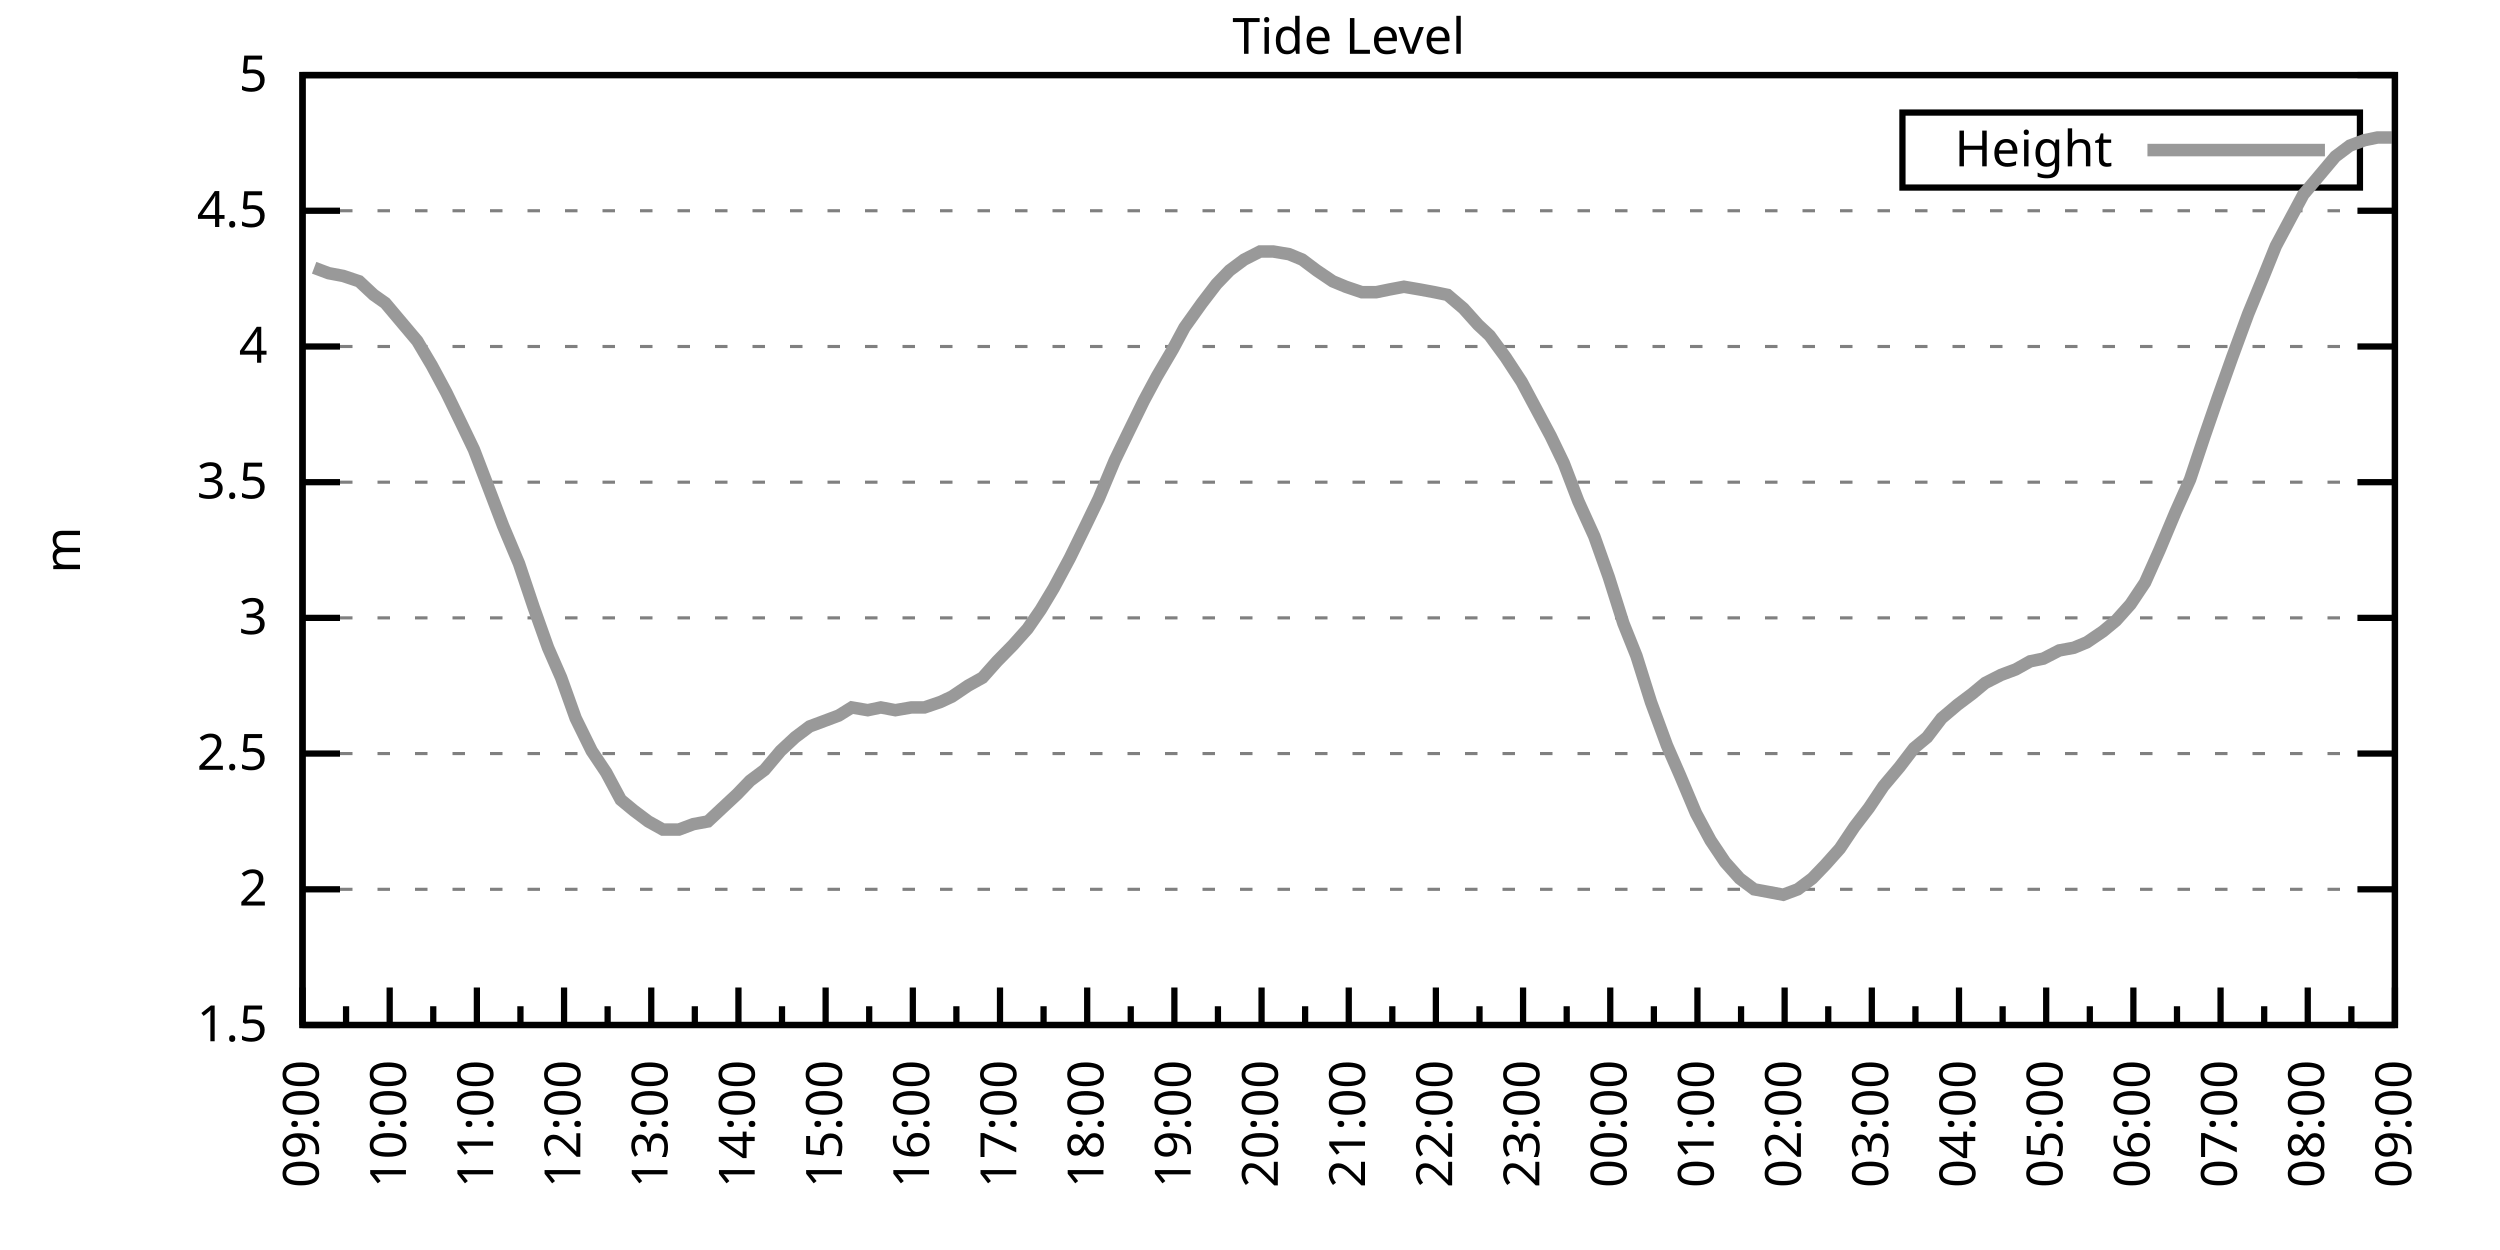
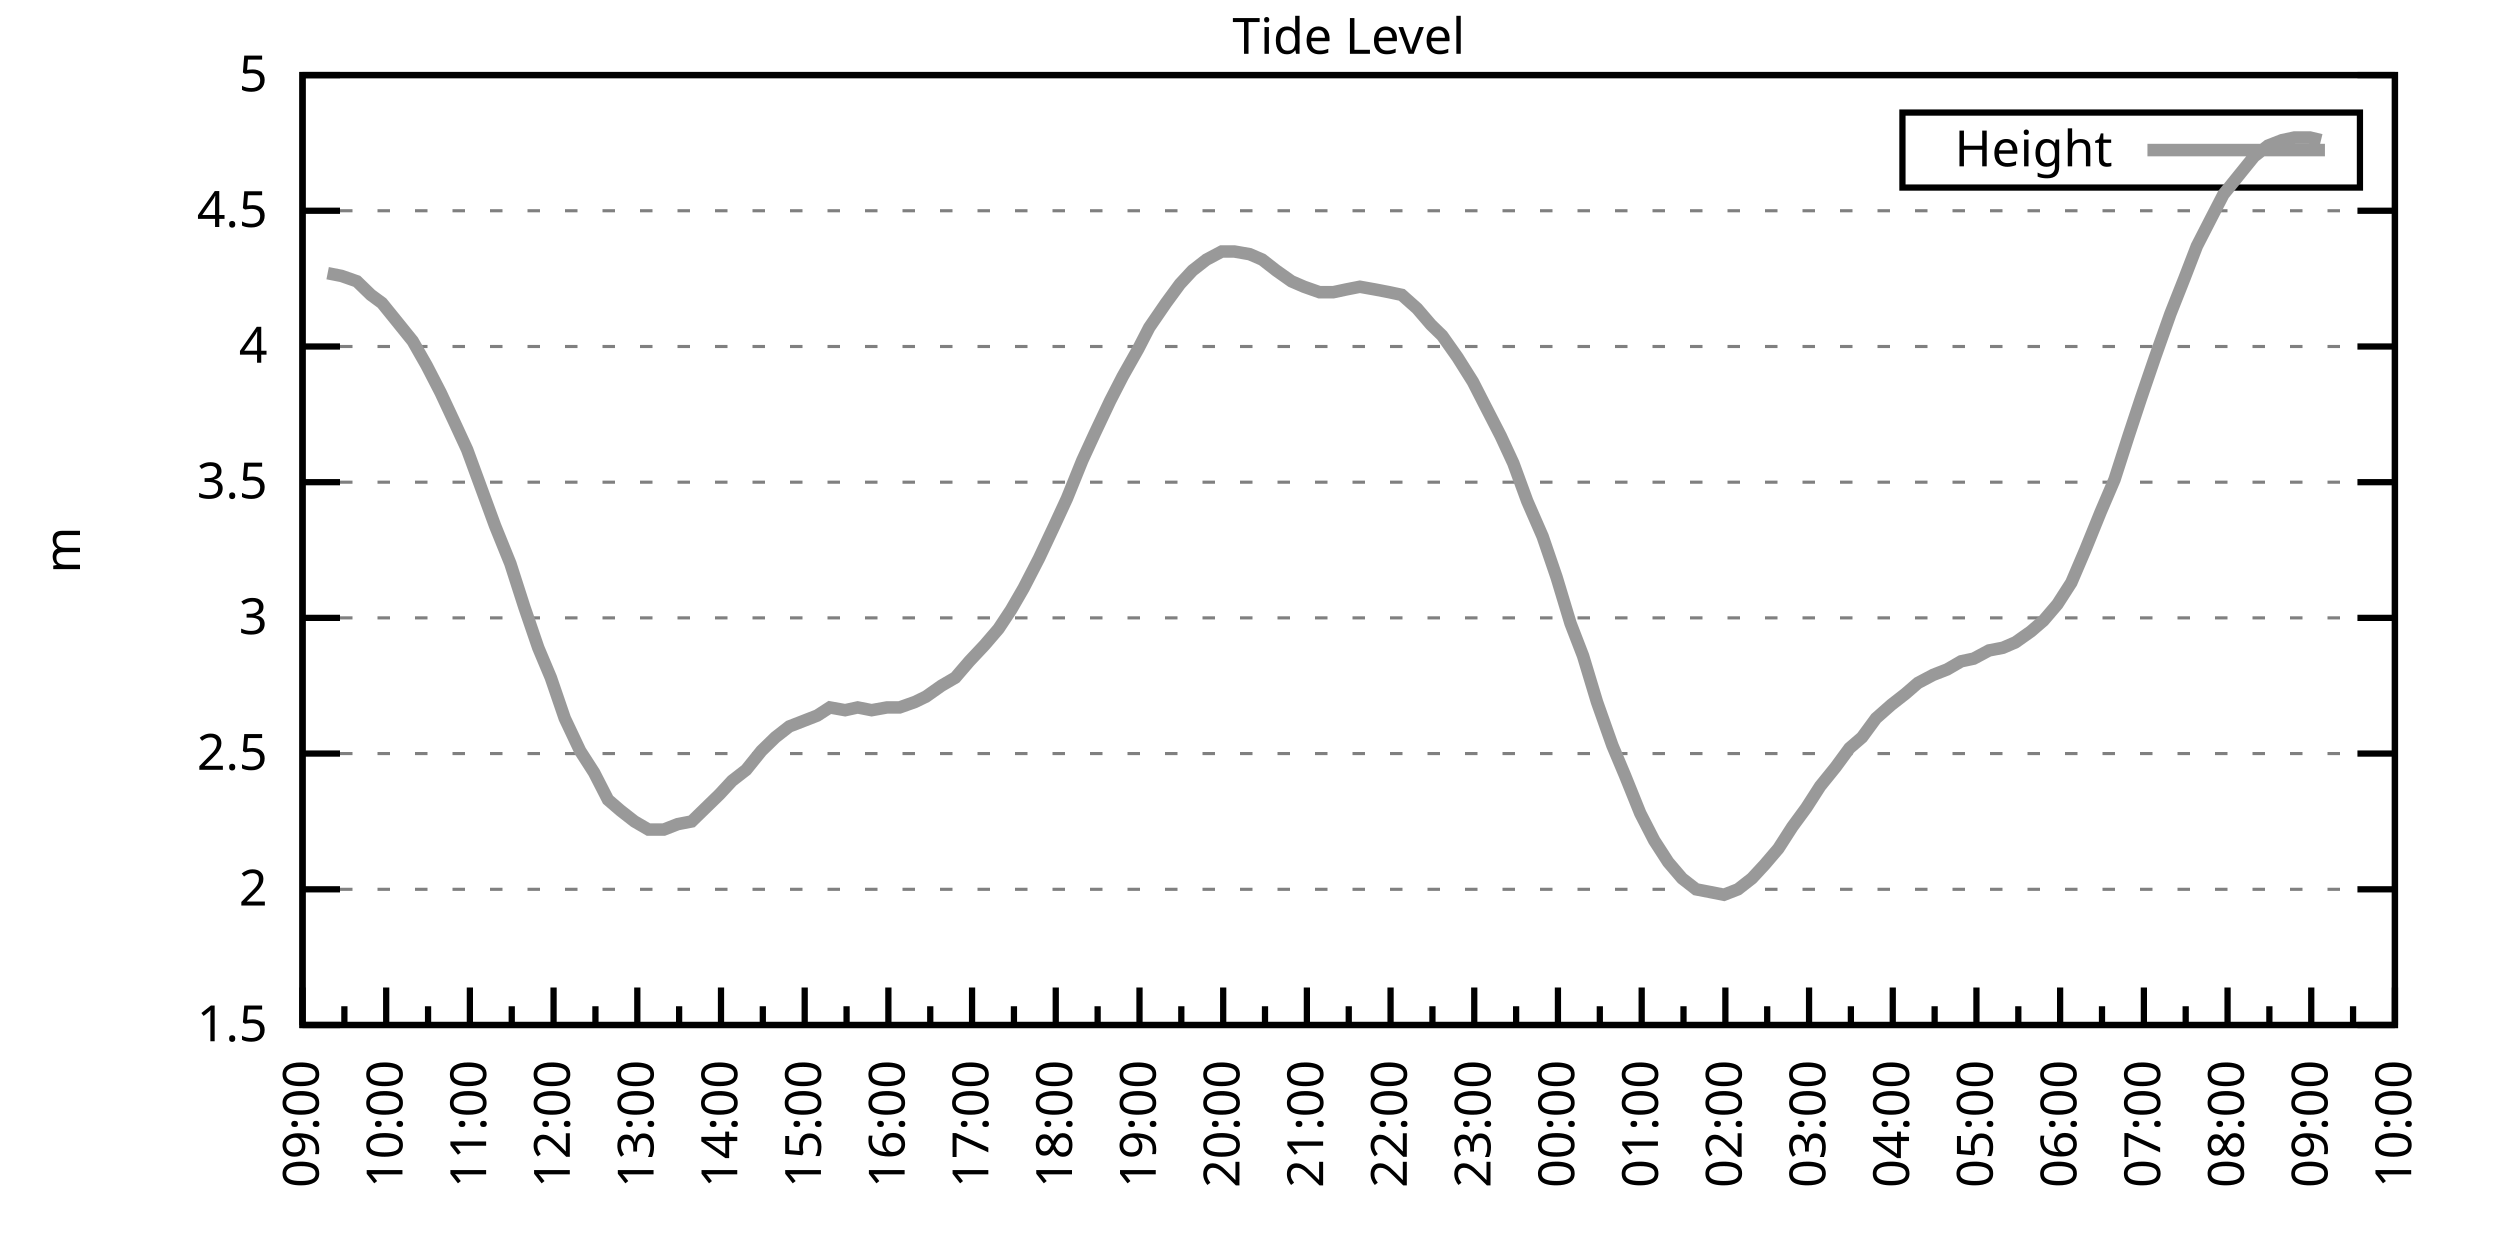
<svg xmlns="http://www.w3.org/2000/svg" xmlns:xlink="http://www.w3.org/1999/xlink" width="400" height="200" viewBox="0 0 400 200">
  <g id="gnuplot_canvas">
    <rect x="0" y="0" width="400" height="200" fill="none" />
    <defs>
      <circle id="gpDot" r="0.5" stroke-width="0.5" stroke="currentColor" />
      <path id="gpPt0" stroke-width="0.333" stroke="currentColor" d="M-1,0 h2 M0,-1 v2" />
      <path id="gpPt1" stroke-width="0.333" stroke="currentColor" d="M-1,-1 L1,1 M1,-1 L-1,1" />
      <path id="gpPt2" stroke-width="0.333" stroke="currentColor" d="M-1,0 L1,0 M0,-1 L0,1 M-1,-1 L1,1 M-1,1 L1,-1" />
      <rect id="gpPt3" stroke-width="0.333" stroke="currentColor" x="-1" y="-1" width="2" height="2" />
      <rect id="gpPt4" stroke-width="0.333" stroke="currentColor" fill="currentColor" x="-1" y="-1" width="2" height="2" />
      <circle id="gpPt5" stroke-width="0.333" stroke="currentColor" cx="0" cy="0" r="1" />
      <use xlink:href="#gpPt5" id="gpPt6" fill="currentColor" stroke="none" />
      <path id="gpPt7" stroke-width="0.333" stroke="currentColor" d="M0,-1.33 L-1.33,0.67 L1.33,0.67 z" />
      <use xlink:href="#gpPt7" id="gpPt8" fill="currentColor" stroke="none" />
      <use xlink:href="#gpPt7" id="gpPt9" stroke="currentColor" transform="rotate(180)" />
      <use xlink:href="#gpPt9" id="gpPt10" fill="currentColor" stroke="none" />
      <use xlink:href="#gpPt3" id="gpPt11" stroke="currentColor" transform="rotate(45)" />
      <use xlink:href="#gpPt11" id="gpPt12" fill="currentColor" stroke="none" />
      <path id="gpPt13" stroke-width="0.333" stroke="currentColor" d="M0,1.330 L1.265,0.411 L0.782,-1.067 L-0.782,-1.076 L-1.265,0.411 z" />
      <use xlink:href="#gpPt13" id="gpPt14" fill="currentColor" stroke="none" />
      <filter id="textbox" filterUnits="objectBoundingBox" x="0" y="0" height="1" width="1">
        <feFlood flood-color="white" flood-opacity="1" result="bgnd" />
        <feComposite in="SourceGraphic" in2="bgnd" operator="atop" />
      </filter>
      <filter id="greybox" filterUnits="objectBoundingBox" x="0" y="0" height="1" width="1">
        <feFlood flood-color="lightgrey" flood-opacity="1" result="grey" />
        <feComposite in="SourceGraphic" in2="grey" operator="atop" />
      </filter>
    </defs>
    <g fill="none" color="white" stroke="currentColor" stroke-width="1.00" stroke-linecap="butt" stroke-linejoin="miter">
</g>
    <g fill="none" color="black" stroke="currentColor" stroke-width="1.00" stroke-linecap="butt" stroke-linejoin="miter">
      <g stroke="none" shape-rendering="crispEdges">
        <polygon fill="rgb(255, 255, 255)" points="48.40,164.00 383.18,164.00 383.18,12.02 48.40,12.02 " />
      </g>
    </g>
    <g fill="none" color="black" stroke="currentColor" stroke-width="1.00" stroke-linecap="butt" stroke-linejoin="miter">
</g>
    <g fill="none" color="black" stroke="black" stroke-width="0.50" stroke-linecap="butt" stroke-linejoin="miter">
</g>
    <g fill="none" color="gray" stroke="currentColor" stroke-width="0.50" stroke-linecap="butt" stroke-linejoin="miter">
      <path stroke="gray" stroke-dasharray="2,4" class="gridline" d="M48.40,164.00 L383.19,164.00  " />
    </g>
    <g fill="none" color="gray" stroke="gray" stroke-width="1.00" stroke-linecap="butt" stroke-linejoin="miter">
</g>
    <g fill="none" color="black" stroke="currentColor" stroke-width="1.00" stroke-linecap="butt" stroke-linejoin="miter">
      <path stroke="black" d="M48.40,164.00 L54.40,164.00 M383.19,164.00 L377.19,164.00  " />
      <g transform="translate(42.80,166.60)" stroke="none" fill="black" font-family="Sans" font-size="8.00" text-anchor="end">
        <text>
          <tspan font-family="Sans"> 1.5</tspan>
        </text>
      </g>
    </g>
    <g fill="none" color="black" stroke="currentColor" stroke-width="1.00" stroke-linecap="butt" stroke-linejoin="miter">
</g>
    <g fill="none" color="black" stroke="black" stroke-width="0.50" stroke-linecap="butt" stroke-linejoin="miter">
</g>
    <g fill="none" color="gray" stroke="currentColor" stroke-width="0.50" stroke-linecap="butt" stroke-linejoin="miter">
      <path stroke="gray" stroke-dasharray="2,4" class="gridline" d="M48.40,142.29 L383.19,142.29  " />
    </g>
    <g fill="none" color="gray" stroke="gray" stroke-width="1.00" stroke-linecap="butt" stroke-linejoin="miter">
</g>
    <g fill="none" color="black" stroke="currentColor" stroke-width="1.00" stroke-linecap="butt" stroke-linejoin="miter">
      <path stroke="black" d="M48.40,142.29 L54.40,142.29 M383.19,142.29 L377.19,142.29  " />
      <g transform="translate(42.80,144.89)" stroke="none" fill="black" font-family="Sans" font-size="8.00" text-anchor="end">
        <text>
          <tspan font-family="Sans"> 2</tspan>
        </text>
      </g>
    </g>
    <g fill="none" color="black" stroke="currentColor" stroke-width="1.00" stroke-linecap="butt" stroke-linejoin="miter">
</g>
    <g fill="none" color="black" stroke="black" stroke-width="0.50" stroke-linecap="butt" stroke-linejoin="miter">
</g>
    <g fill="none" color="gray" stroke="currentColor" stroke-width="0.50" stroke-linecap="butt" stroke-linejoin="miter">
      <path stroke="gray" stroke-dasharray="2,4" class="gridline" d="M48.40,120.57 L383.19,120.57  " />
    </g>
    <g fill="none" color="gray" stroke="gray" stroke-width="1.00" stroke-linecap="butt" stroke-linejoin="miter">
</g>
    <g fill="none" color="black" stroke="currentColor" stroke-width="1.00" stroke-linecap="butt" stroke-linejoin="miter">
      <path stroke="black" d="M48.40,120.57 L54.40,120.57 M383.19,120.57 L377.19,120.57  " />
      <g transform="translate(42.80,123.17)" stroke="none" fill="black" font-family="Sans" font-size="8.00" text-anchor="end">
        <text>
          <tspan font-family="Sans"> 2.5</tspan>
        </text>
      </g>
    </g>
    <g fill="none" color="black" stroke="currentColor" stroke-width="1.00" stroke-linecap="butt" stroke-linejoin="miter">
</g>
    <g fill="none" color="black" stroke="black" stroke-width="0.50" stroke-linecap="butt" stroke-linejoin="miter">
</g>
    <g fill="none" color="gray" stroke="currentColor" stroke-width="0.50" stroke-linecap="butt" stroke-linejoin="miter">
      <path stroke="gray" stroke-dasharray="2,4" class="gridline" d="M48.40,98.86 L383.19,98.86  " />
    </g>
    <g fill="none" color="gray" stroke="gray" stroke-width="1.00" stroke-linecap="butt" stroke-linejoin="miter">
</g>
    <g fill="none" color="black" stroke="currentColor" stroke-width="1.00" stroke-linecap="butt" stroke-linejoin="miter">
      <path stroke="black" d="M48.40,98.86 L54.40,98.86 M383.19,98.86 L377.19,98.86  " />
      <g transform="translate(42.80,101.46)" stroke="none" fill="black" font-family="Sans" font-size="8.00" text-anchor="end">
        <text>
          <tspan font-family="Sans"> 3</tspan>
        </text>
      </g>
    </g>
    <g fill="none" color="black" stroke="currentColor" stroke-width="1.00" stroke-linecap="butt" stroke-linejoin="miter">
</g>
    <g fill="none" color="black" stroke="black" stroke-width="0.50" stroke-linecap="butt" stroke-linejoin="miter">
</g>
    <g fill="none" color="gray" stroke="currentColor" stroke-width="0.50" stroke-linecap="butt" stroke-linejoin="miter">
      <path stroke="gray" stroke-dasharray="2,4" class="gridline" d="M48.40,77.15 L383.19,77.15  " />
    </g>
    <g fill="none" color="gray" stroke="gray" stroke-width="1.00" stroke-linecap="butt" stroke-linejoin="miter">
</g>
    <g fill="none" color="black" stroke="currentColor" stroke-width="1.00" stroke-linecap="butt" stroke-linejoin="miter">
      <path stroke="black" d="M48.40,77.15 L54.40,77.15 M383.19,77.15 L377.19,77.15  " />
      <g transform="translate(42.80,79.75)" stroke="none" fill="black" font-family="Sans" font-size="8.00" text-anchor="end">
        <text>
          <tspan font-family="Sans"> 3.5</tspan>
        </text>
      </g>
    </g>
    <g fill="none" color="black" stroke="currentColor" stroke-width="1.00" stroke-linecap="butt" stroke-linejoin="miter">
</g>
    <g fill="none" color="black" stroke="black" stroke-width="0.50" stroke-linecap="butt" stroke-linejoin="miter">
</g>
    <g fill="none" color="gray" stroke="currentColor" stroke-width="0.50" stroke-linecap="butt" stroke-linejoin="miter">
      <path stroke="gray" stroke-dasharray="2,4" class="gridline" d="M48.40,55.44 L383.19,55.44  " />
    </g>
    <g fill="none" color="gray" stroke="gray" stroke-width="1.00" stroke-linecap="butt" stroke-linejoin="miter">
</g>
    <g fill="none" color="black" stroke="currentColor" stroke-width="1.00" stroke-linecap="butt" stroke-linejoin="miter">
      <path stroke="black" d="M48.40,55.44 L54.40,55.44 M383.19,55.44 L377.19,55.44  " />
      <g transform="translate(42.80,58.04)" stroke="none" fill="black" font-family="Sans" font-size="8.00" text-anchor="end">
        <text>
          <tspan font-family="Sans"> 4</tspan>
        </text>
      </g>
    </g>
    <g fill="none" color="black" stroke="currentColor" stroke-width="1.00" stroke-linecap="butt" stroke-linejoin="miter">
</g>
    <g fill="none" color="black" stroke="black" stroke-width="0.50" stroke-linecap="butt" stroke-linejoin="miter">
</g>
    <g fill="none" color="gray" stroke="currentColor" stroke-width="0.50" stroke-linecap="butt" stroke-linejoin="miter">
      <path stroke="gray" stroke-dasharray="2,4" class="gridline" d="M48.40,33.72 L383.19,33.72  " />
    </g>
    <g fill="none" color="gray" stroke="gray" stroke-width="1.00" stroke-linecap="butt" stroke-linejoin="miter">
</g>
    <g fill="none" color="black" stroke="currentColor" stroke-width="1.00" stroke-linecap="butt" stroke-linejoin="miter">
      <path stroke="black" d="M48.40,33.72 L54.40,33.72 M383.19,33.72 L377.19,33.72  " />
      <g transform="translate(42.80,36.32)" stroke="none" fill="black" font-family="Sans" font-size="8.00" text-anchor="end">
        <text>
          <tspan font-family="Sans"> 4.5</tspan>
        </text>
      </g>
    </g>
    <g fill="none" color="black" stroke="currentColor" stroke-width="1.00" stroke-linecap="butt" stroke-linejoin="miter">
</g>
    <g fill="none" color="black" stroke="black" stroke-width="0.50" stroke-linecap="butt" stroke-linejoin="miter">
</g>
    <g fill="none" color="gray" stroke="currentColor" stroke-width="0.50" stroke-linecap="butt" stroke-linejoin="miter">
      <path stroke="gray" stroke-dasharray="2,4" class="gridline" d="M48.40,12.01 L383.19,12.01  " />
    </g>
    <g fill="none" color="gray" stroke="gray" stroke-width="1.00" stroke-linecap="butt" stroke-linejoin="miter">
</g>
    <g fill="none" color="black" stroke="currentColor" stroke-width="1.00" stroke-linecap="butt" stroke-linejoin="miter">
      <path stroke="black" d="M48.40,12.01 L54.40,12.01 M383.19,12.01 L377.19,12.01  " />
      <g transform="translate(42.80,14.61)" stroke="none" fill="black" font-family="Sans" font-size="8.00" text-anchor="end">
        <text>
          <tspan font-family="Sans"> 5</tspan>
        </text>
      </g>
    </g>
    <g fill="none" color="black" stroke="currentColor" stroke-width="1.00" stroke-linecap="butt" stroke-linejoin="miter">
      <path stroke="black" d="M48.40,164.00 L48.40,158.00  " />
      <g transform="translate(51.00,169.60) rotate(270)" stroke="none" fill="black" font-family="Sans" font-size="8.00" text-anchor="end">
        <text>
          <tspan font-family="Sans">09:00</tspan>
        </text>
      </g>
    </g>
    <g fill="none" color="black" stroke="currentColor" stroke-width="1.00" stroke-linecap="butt" stroke-linejoin="miter">
-       <path stroke="black" d="M55.37,164.00 L55.37,161.00 M62.35,164.00 L62.35,158.00  " />
-       <g transform="translate(64.95,169.60) rotate(270)" stroke="none" fill="black" font-family="Sans" font-size="8.00" text-anchor="end">
+       <path stroke="black" d="M55.10,164.00 L55.10,161.00 M61.79,164.00 L61.79,158.00  " />
+       <g transform="translate(64.39,169.60) rotate(270)" stroke="none" fill="black" font-family="Sans" font-size="8.00" text-anchor="end">
        <text>
          <tspan font-family="Sans">10:00</tspan>
        </text>
      </g>
    </g>
    <g fill="none" color="black" stroke="currentColor" stroke-width="1.00" stroke-linecap="butt" stroke-linejoin="miter">
-       <path stroke="black" d="M69.32,164.00 L69.32,161.00 M76.30,164.00 L76.30,158.00  " />
-       <g transform="translate(78.90,169.60) rotate(270)" stroke="none" fill="black" font-family="Sans" font-size="8.00" text-anchor="end">
+       <path stroke="black" d="M68.49,164.00 L68.49,161.00 M75.18,164.00 L75.18,158.00  " />
+       <g transform="translate(77.78,169.60) rotate(270)" stroke="none" fill="black" font-family="Sans" font-size="8.00" text-anchor="end">
        <text>
          <tspan font-family="Sans">11:00</tspan>
        </text>
      </g>
    </g>
    <g fill="none" color="black" stroke="currentColor" stroke-width="1.00" stroke-linecap="butt" stroke-linejoin="miter">
-       <path stroke="black" d="M83.27,164.00 L83.27,161.00 M90.25,164.00 L90.25,158.00  " />
-       <g transform="translate(92.85,169.60) rotate(270)" stroke="none" fill="black" font-family="Sans" font-size="8.00" text-anchor="end">
+       <path stroke="black" d="M81.88,164.00 L81.88,161.00 M88.57,164.00 L88.57,158.00  " />
+       <g transform="translate(91.17,169.60) rotate(270)" stroke="none" fill="black" font-family="Sans" font-size="8.00" text-anchor="end">
        <text>
          <tspan font-family="Sans">12:00</tspan>
        </text>
      </g>
    </g>
    <g fill="none" color="black" stroke="currentColor" stroke-width="1.00" stroke-linecap="butt" stroke-linejoin="miter">
-       <path stroke="black" d="M97.22,164.00 L97.22,161.00 M104.20,164.00 L104.20,158.00  " />
-       <g transform="translate(106.80,169.60) rotate(270)" stroke="none" fill="black" font-family="Sans" font-size="8.00" text-anchor="end">
+       <path stroke="black" d="M95.27,164.00 L95.27,161.00 M101.97,164.00 L101.97,158.00  " />
+       <g transform="translate(104.57,169.60) rotate(270)" stroke="none" fill="black" font-family="Sans" font-size="8.00" text-anchor="end">
        <text>
          <tspan font-family="Sans">13:00</tspan>
        </text>
      </g>
    </g>
    <g fill="none" color="black" stroke="currentColor" stroke-width="1.00" stroke-linecap="butt" stroke-linejoin="miter">
-       <path stroke="black" d="M111.17,164.00 L111.17,161.00 M118.15,164.00 L118.15,158.00  " />
-       <g transform="translate(120.75,169.60) rotate(270)" stroke="none" fill="black" font-family="Sans" font-size="8.00" text-anchor="end">
+       <path stroke="black" d="M108.66,164.00 L108.66,161.00 M115.36,164.00 L115.36,158.00  " />
+       <g transform="translate(117.96,169.60) rotate(270)" stroke="none" fill="black" font-family="Sans" font-size="8.00" text-anchor="end">
        <text>
          <tspan font-family="Sans">14:00</tspan>
        </text>
      </g>
    </g>
    <g fill="none" color="black" stroke="currentColor" stroke-width="1.00" stroke-linecap="butt" stroke-linejoin="miter">
-       <path stroke="black" d="M125.12,164.00 L125.12,161.00 M132.10,164.00 L132.10,158.00  " />
-       <g transform="translate(134.70,169.60) rotate(270)" stroke="none" fill="black" font-family="Sans" font-size="8.00" text-anchor="end">
+       <path stroke="black" d="M122.05,164.00 L122.05,161.00 M128.75,164.00 L128.75,158.00  " />
+       <g transform="translate(131.35,169.60) rotate(270)" stroke="none" fill="black" font-family="Sans" font-size="8.00" text-anchor="end">
        <text>
          <tspan font-family="Sans">15:00</tspan>
        </text>
      </g>
    </g>
    <g fill="none" color="black" stroke="currentColor" stroke-width="1.00" stroke-linecap="butt" stroke-linejoin="miter">
-       <path stroke="black" d="M139.07,164.00 L139.07,161.00 M146.05,164.00 L146.05,158.00  " />
-       <g transform="translate(148.65,169.60) rotate(270)" stroke="none" fill="black" font-family="Sans" font-size="8.00" text-anchor="end">
+       <path stroke="black" d="M135.45,164.00 L135.45,161.00 M142.14,164.00 L142.14,158.00  " />
+       <g transform="translate(144.74,169.60) rotate(270)" stroke="none" fill="black" font-family="Sans" font-size="8.00" text-anchor="end">
        <text>
          <tspan font-family="Sans">16:00</tspan>
        </text>
      </g>
    </g>
    <g fill="none" color="black" stroke="currentColor" stroke-width="1.00" stroke-linecap="butt" stroke-linejoin="miter">
-       <path stroke="black" d="M153.02,164.00 L153.02,161.00 M160.00,164.00 L160.00,158.00  " />
-       <g transform="translate(162.60,169.60) rotate(270)" stroke="none" fill="black" font-family="Sans" font-size="8.00" text-anchor="end">
+       <path stroke="black" d="M148.84,164.00 L148.84,161.00 M155.53,164.00 L155.53,158.00  " />
+       <g transform="translate(158.13,169.60) rotate(270)" stroke="none" fill="black" font-family="Sans" font-size="8.00" text-anchor="end">
        <text>
          <tspan font-family="Sans">17:00</tspan>
        </text>
      </g>
    </g>
    <g fill="none" color="black" stroke="currentColor" stroke-width="1.00" stroke-linecap="butt" stroke-linejoin="miter">
-       <path stroke="black" d="M166.97,164.00 L166.97,161.00 M173.95,164.00 L173.95,158.00  " />
-       <g transform="translate(176.55,169.60) rotate(270)" stroke="none" fill="black" font-family="Sans" font-size="8.00" text-anchor="end">
+       <path stroke="black" d="M162.23,164.00 L162.23,161.00 M168.92,164.00 L168.92,158.00  " />
+       <g transform="translate(171.52,169.60) rotate(270)" stroke="none" fill="black" font-family="Sans" font-size="8.00" text-anchor="end">
        <text>
          <tspan font-family="Sans">18:00</tspan>
        </text>
      </g>
    </g>
    <g fill="none" color="black" stroke="currentColor" stroke-width="1.00" stroke-linecap="butt" stroke-linejoin="miter">
-       <path stroke="black" d="M180.92,164.00 L180.92,161.00 M187.90,164.00 L187.90,158.00  " />
-       <g transform="translate(190.50,169.60) rotate(270)" stroke="none" fill="black" font-family="Sans" font-size="8.00" text-anchor="end">
+       <path stroke="black" d="M175.62,164.00 L175.62,161.00 M182.32,164.00 L182.32,158.00  " />
+       <g transform="translate(184.92,169.60) rotate(270)" stroke="none" fill="black" font-family="Sans" font-size="8.00" text-anchor="end">
        <text>
          <tspan font-family="Sans">19:00</tspan>
        </text>
      </g>
    </g>
    <g fill="none" color="black" stroke="currentColor" stroke-width="1.00" stroke-linecap="butt" stroke-linejoin="miter">
-       <path stroke="black" d="M194.87,164.00 L194.87,161.00 M201.85,164.00 L201.85,158.00  " />
-       <g transform="translate(204.45,169.60) rotate(270)" stroke="none" fill="black" font-family="Sans" font-size="8.00" text-anchor="end">
+       <path stroke="black" d="M189.01,164.00 L189.01,161.00 M195.71,164.00 L195.71,158.00  " />
+       <g transform="translate(198.31,169.60) rotate(270)" stroke="none" fill="black" font-family="Sans" font-size="8.00" text-anchor="end">
        <text>
          <tspan font-family="Sans">20:00</tspan>
        </text>
      </g>
    </g>
    <g fill="none" color="black" stroke="currentColor" stroke-width="1.00" stroke-linecap="butt" stroke-linejoin="miter">
-       <path stroke="black" d="M208.82,164.00 L208.82,161.00 M215.80,164.00 L215.80,158.00  " />
-       <g transform="translate(218.40,169.60) rotate(270)" stroke="none" fill="black" font-family="Sans" font-size="8.00" text-anchor="end">
+       <path stroke="black" d="M202.40,164.00 L202.40,161.00 M209.10,164.00 L209.10,158.00  " />
+       <g transform="translate(211.70,169.60) rotate(270)" stroke="none" fill="black" font-family="Sans" font-size="8.00" text-anchor="end">
        <text>
          <tspan font-family="Sans">21:00</tspan>
        </text>
      </g>
    </g>
    <g fill="none" color="black" stroke="currentColor" stroke-width="1.00" stroke-linecap="butt" stroke-linejoin="miter">
-       <path stroke="black" d="M222.77,164.00 L222.77,161.00 M229.74,164.00 L229.74,158.00  " />
-       <g transform="translate(232.34,169.60) rotate(270)" stroke="none" fill="black" font-family="Sans" font-size="8.00" text-anchor="end">
+       <path stroke="black" d="M215.80,164.00 L215.80,161.00 M222.49,164.00 L222.49,158.00  " />
+       <g transform="translate(225.09,169.60) rotate(270)" stroke="none" fill="black" font-family="Sans" font-size="8.00" text-anchor="end">
        <text>
          <tspan font-family="Sans">22:00</tspan>
        </text>
      </g>
    </g>
    <g fill="none" color="black" stroke="currentColor" stroke-width="1.00" stroke-linecap="butt" stroke-linejoin="miter">
-       <path stroke="black" d="M236.72,164.00 L236.72,161.00 M243.69,164.00 L243.69,158.00  " />
-       <g transform="translate(246.29,169.60) rotate(270)" stroke="none" fill="black" font-family="Sans" font-size="8.00" text-anchor="end">
+       <path stroke="black" d="M229.19,164.00 L229.19,161.00 M235.88,164.00 L235.88,158.00  " />
+       <g transform="translate(238.48,169.60) rotate(270)" stroke="none" fill="black" font-family="Sans" font-size="8.00" text-anchor="end">
        <text>
          <tspan font-family="Sans">23:00</tspan>
        </text>
      </g>
    </g>
    <g fill="none" color="black" stroke="currentColor" stroke-width="1.00" stroke-linecap="butt" stroke-linejoin="miter">
-       <path stroke="black" d="M250.67,164.00 L250.67,161.00 M257.64,164.00 L257.64,158.00  " />
-       <g transform="translate(260.24,169.60) rotate(270)" stroke="none" fill="black" font-family="Sans" font-size="8.00" text-anchor="end">
+       <path stroke="black" d="M242.58,164.00 L242.58,161.00 M249.27,164.00 L249.27,158.00  " />
+       <g transform="translate(251.87,169.60) rotate(270)" stroke="none" fill="black" font-family="Sans" font-size="8.00" text-anchor="end">
        <text>
          <tspan font-family="Sans">00:00</tspan>
        </text>
      </g>
    </g>
    <g fill="none" color="black" stroke="currentColor" stroke-width="1.00" stroke-linecap="butt" stroke-linejoin="miter">
-       <path stroke="black" d="M264.62,164.00 L264.62,161.00 M271.59,164.00 L271.59,158.00  " />
-       <g transform="translate(274.19,169.60) rotate(270)" stroke="none" fill="black" font-family="Sans" font-size="8.00" text-anchor="end">
+       <path stroke="black" d="M255.97,164.00 L255.97,161.00 M262.67,164.00 L262.67,158.00  " />
+       <g transform="translate(265.27,169.60) rotate(270)" stroke="none" fill="black" font-family="Sans" font-size="8.00" text-anchor="end">
        <text>
          <tspan font-family="Sans">01:00</tspan>
        </text>
      </g>
    </g>
    <g fill="none" color="black" stroke="currentColor" stroke-width="1.00" stroke-linecap="butt" stroke-linejoin="miter">
-       <path stroke="black" d="M278.57,164.00 L278.57,161.00 M285.54,164.00 L285.54,158.00  " />
-       <g transform="translate(288.14,169.60) rotate(270)" stroke="none" fill="black" font-family="Sans" font-size="8.00" text-anchor="end">
+       <path stroke="black" d="M269.36,164.00 L269.36,161.00 M276.06,164.00 L276.06,158.00  " />
+       <g transform="translate(278.66,169.60) rotate(270)" stroke="none" fill="black" font-family="Sans" font-size="8.00" text-anchor="end">
        <text>
          <tspan font-family="Sans">02:00</tspan>
        </text>
      </g>
    </g>
    <g fill="none" color="black" stroke="currentColor" stroke-width="1.00" stroke-linecap="butt" stroke-linejoin="miter">
-       <path stroke="black" d="M292.52,164.00 L292.52,161.00 M299.49,164.00 L299.49,158.00  " />
-       <g transform="translate(302.09,169.60) rotate(270)" stroke="none" fill="black" font-family="Sans" font-size="8.00" text-anchor="end">
+       <path stroke="black" d="M282.75,164.00 L282.75,161.00 M289.45,164.00 L289.45,158.00  " />
+       <g transform="translate(292.05,169.60) rotate(270)" stroke="none" fill="black" font-family="Sans" font-size="8.00" text-anchor="end">
        <text>
          <tspan font-family="Sans">03:00</tspan>
        </text>
      </g>
    </g>
    <g fill="none" color="black" stroke="currentColor" stroke-width="1.00" stroke-linecap="butt" stroke-linejoin="miter">
-       <path stroke="black" d="M306.47,164.00 L306.47,161.00 M313.44,164.00 L313.44,158.00  " />
-       <g transform="translate(316.04,169.60) rotate(270)" stroke="none" fill="black" font-family="Sans" font-size="8.00" text-anchor="end">
+       <path stroke="black" d="M296.14,164.00 L296.14,161.00 M302.84,164.00 L302.84,158.00  " />
+       <g transform="translate(305.44,169.60) rotate(270)" stroke="none" fill="black" font-family="Sans" font-size="8.00" text-anchor="end">
        <text>
          <tspan font-family="Sans">04:00</tspan>
        </text>
      </g>
    </g>
    <g fill="none" color="black" stroke="currentColor" stroke-width="1.00" stroke-linecap="butt" stroke-linejoin="miter">
-       <path stroke="black" d="M320.42,164.00 L320.42,161.00 M327.39,164.00 L327.39,158.00  " />
-       <g transform="translate(329.99,169.60) rotate(270)" stroke="none" fill="black" font-family="Sans" font-size="8.00" text-anchor="end">
+       <path stroke="black" d="M309.54,164.00 L309.54,161.00 M316.23,164.00 L316.23,158.00  " />
+       <g transform="translate(318.83,169.60) rotate(270)" stroke="none" fill="black" font-family="Sans" font-size="8.00" text-anchor="end">
        <text>
          <tspan font-family="Sans">05:00</tspan>
        </text>
      </g>
    </g>
    <g fill="none" color="black" stroke="currentColor" stroke-width="1.00" stroke-linecap="butt" stroke-linejoin="miter">
-       <path stroke="black" d="M334.37,164.00 L334.37,161.00 M341.34,164.00 L341.34,158.00  " />
-       <g transform="translate(343.94,169.60) rotate(270)" stroke="none" fill="black" font-family="Sans" font-size="8.00" text-anchor="end">
+       <path stroke="black" d="M322.93,164.00 L322.93,161.00 M329.62,164.00 L329.62,158.00  " />
+       <g transform="translate(332.22,169.60) rotate(270)" stroke="none" fill="black" font-family="Sans" font-size="8.00" text-anchor="end">
        <text>
          <tspan font-family="Sans">06:00</tspan>
        </text>
      </g>
    </g>
    <g fill="none" color="black" stroke="currentColor" stroke-width="1.00" stroke-linecap="butt" stroke-linejoin="miter">
-       <path stroke="black" d="M348.32,164.00 L348.32,161.00 M355.29,164.00 L355.29,158.00  " />
-       <g transform="translate(357.89,169.60) rotate(270)" stroke="none" fill="black" font-family="Sans" font-size="8.00" text-anchor="end">
+       <path stroke="black" d="M336.32,164.00 L336.32,161.00 M343.02,164.00 L343.02,158.00  " />
+       <g transform="translate(345.62,169.60) rotate(270)" stroke="none" fill="black" font-family="Sans" font-size="8.00" text-anchor="end">
        <text>
          <tspan font-family="Sans">07:00</tspan>
        </text>
      </g>
    </g>
    <g fill="none" color="black" stroke="currentColor" stroke-width="1.00" stroke-linecap="butt" stroke-linejoin="miter">
-       <path stroke="black" d="M362.27,164.00 L362.27,161.00 M369.24,164.00 L369.24,158.00  " />
-       <g transform="translate(371.84,169.60) rotate(270)" stroke="none" fill="black" font-family="Sans" font-size="8.00" text-anchor="end">
+       <path stroke="black" d="M349.71,164.00 L349.71,161.00 M356.41,164.00 L356.41,158.00  " />
+       <g transform="translate(359.01,169.60) rotate(270)" stroke="none" fill="black" font-family="Sans" font-size="8.00" text-anchor="end">
        <text>
          <tspan font-family="Sans">08:00</tspan>
        </text>
      </g>
    </g>
    <g fill="none" color="black" stroke="currentColor" stroke-width="1.00" stroke-linecap="butt" stroke-linejoin="miter">
-       <path stroke="black" d="M376.22,164.00 L376.22,161.00 M383.19,164.00 L383.19,158.00  " />
+       <path stroke="black" d="M363.10,164.00 L363.10,161.00 M369.80,164.00 L369.80,158.00  " />
+       <g transform="translate(372.40,169.60) rotate(270)" stroke="none" fill="black" font-family="Sans" font-size="8.00" text-anchor="end">
+         <text>
+           <tspan font-family="Sans">09:00</tspan>
+         </text>
+       </g>
+     </g>
+     <g fill="none" color="black" stroke="currentColor" stroke-width="1.00" stroke-linecap="butt" stroke-linejoin="miter">
+       <path stroke="black" d="M376.49,164.00 L376.49,161.00 M383.19,164.00 L383.19,158.00  " />
      <g transform="translate(385.79,169.60) rotate(270)" stroke="none" fill="black" font-family="Sans" font-size="8.00" text-anchor="end">
        <text>
-           <tspan font-family="Sans">09:00</tspan>
+           <tspan font-family="Sans">10:00</tspan>
        </text>
      </g>
    </g>
    <g fill="none" color="black" stroke="currentColor" stroke-width="1.00" stroke-linecap="butt" stroke-linejoin="miter">
</g>
    <g fill="none" color="black" stroke="currentColor" stroke-width="1.00" stroke-linecap="butt" stroke-linejoin="miter">
      <path stroke="black" d="M48.40,12.01 L48.40,164.00 L383.19,164.00 L383.19,12.01 L48.40,12.01 Z  " />
    </g>
    <g fill="none" color="black" stroke="currentColor" stroke-width="1.00" stroke-linecap="butt" stroke-linejoin="miter">
      <g transform="translate(12.80,88.01) rotate(270)" stroke="none" fill="black" font-family="Sans" font-size="8.00" text-anchor="middle">
        <text>
          <tspan font-family="Sans">m</tspan>
        </text>
      </g>
    </g>
    <g fill="none" color="black" stroke="currentColor" stroke-width="1.00" stroke-linecap="butt" stroke-linejoin="miter">
</g>
    <g fill="none" color="black" stroke="currentColor" stroke-width="1.00" stroke-linecap="butt" stroke-linejoin="miter">
      <path stroke="black" d="M304.39,30.01 L304.39,18.01 L377.59,18.01 L377.59,30.01 L304.39,30.01 Z  " />
    </g>
    <g id="Tide_level_plot_1">
      <g fill="none" color="white" stroke="black" stroke-width="2.00" stroke-linecap="butt" stroke-linejoin="miter">
</g>
      <g fill="none" color="black" stroke="currentColor" stroke-width="2.00" stroke-linecap="butt" stroke-linejoin="miter">
        <g transform="translate(337.99,26.61)" stroke="none" fill="black" font-family="Sans" font-size="8.00" text-anchor="end">
          <text>
            <tspan font-family="Sans">Height</tspan>
          </text>
        </g>
      </g>
      <g fill="none" color="black" stroke="currentColor" stroke-width="2.00" stroke-linecap="butt" stroke-linejoin="miter">
-         <path stroke="rgb(153, 153, 153)" d="M343.59,24.01 L371.99,24.01 M50.26,42.84 L52.58,43.71 L54.91,44.15 L57.47,45.01 L59.79,47.18 L61.65,48.49   L64.21,51.53 L66.77,54.57 L69.09,58.48 L71.42,62.82 L73.74,67.59 L75.83,71.94 L78.16,78.02 L80.48,84.10   L83.04,90.18 L85.37,97.12 L87.69,103.64 L89.78,108.42 L92.11,114.93 L94.67,120.14 L96.99,123.61 L99.32,127.96   L101.41,129.69 L103.73,131.43 L106.06,132.73 L108.62,132.73 L110.94,131.86 L113.27,131.43 L115.59,129.26 L117.92,127.09   L120.01,124.92 L122.33,123.18 L124.89,120.14 L127.22,117.97 L129.54,116.23 L131.87,115.36 L134.19,114.49 L136.28,113.19   L138.84,113.63 L140.93,113.19 L143.26,113.63 L145.81,113.19 L147.91,113.19 L150.46,112.32 L152.32,111.45 L154.88,109.72   L157.21,108.42 L159.53,105.81 L162.09,103.20 L164.41,100.60 L166.51,97.56 L168.60,94.08 L171.16,89.31 L173.71,84.10   L175.81,79.75 L178.36,73.67 L180.46,69.33 L183.01,64.12 L185.11,60.21 L187.66,55.87 L189.52,52.40 L192.31,48.49   L194.64,45.45 L196.73,43.28 L199.06,41.54 L201.61,40.24 L203.71,40.24 L206.26,40.67 L208.36,41.54 L210.68,43.28   L213.24,45.01 L215.33,45.88 L217.89,46.75 L220.21,46.75 L222.30,46.32 L224.63,45.88 L227.19,46.32 L229.51,46.75   L231.60,47.18 L234.16,49.36 L236.49,51.96 L238.35,53.70 L240.90,57.17 L243.46,61.08 L245.32,64.56 L248.11,69.77   L250.20,74.11 L252.53,80.19 L255.09,85.83 L257.41,92.35 L259.74,99.73 L261.83,104.94 L264.15,112.32 L266.71,119.27   L268.80,124.05 L271.36,130.13 L273.69,134.47 L276.01,137.94 L278.34,140.55 L280.66,142.29 L282.99,142.72 L285.31,143.16   L287.64,142.29 L289.96,140.55 L292.05,138.38 L294.38,135.77 L296.70,132.30 L299.03,129.26 L301.35,125.79 L303.91,122.75   L306.23,119.71 L308.33,117.97 L310.65,114.93 L313.21,112.76 L315.53,111.02 L317.63,109.28 L320.18,107.98 L322.51,107.11   L324.83,105.81 L326.93,105.38 L329.48,104.07 L331.81,103.64 L333.90,102.77 L336.46,101.03 L338.55,99.30 L340.88,96.69   L343.20,93.22 L345.53,88.00 L348.08,81.93 L350.41,76.71 L352.73,69.77 L354.83,63.69 L357.15,57.17 L359.71,50.22   L362.03,44.58 L364.13,39.37 L366.68,34.59 L368.54,31.12 L371.10,28.08 L373.66,25.04 L375.98,23.30 L378.31,22.43   L380.40,22.00 L382.96,22.00  " />
+         <path stroke="rgb(153, 153, 153)" d="M343.59,24.01 L371.99,24.01 M52.42,43.71 L54.65,44.15 L57.10,45.01 L59.34,47.18 L61.12,48.49 L63.58,51.53   L66.03,54.57 L68.26,58.48 L70.50,62.82 L72.73,67.59 L74.74,71.94 L76.97,78.02 L79.20,84.10 L81.66,90.18   L83.89,97.12 L86.12,103.64 L88.13,108.42 L90.36,114.93 L92.82,120.14 L95.05,123.61 L97.28,127.96 L99.29,129.69   L101.52,131.43 L103.75,132.73 L106.21,132.73 L108.44,131.86 L110.67,131.43 L112.90,129.26 L115.13,127.09 L117.14,124.92   L119.38,123.18 L121.83,120.14 L124.06,117.97 L126.29,116.23 L128.53,115.36 L130.76,114.49 L132.77,113.19 L135.22,113.63   L137.23,113.19 L139.46,113.63 L141.92,113.19 L143.93,113.19 L146.38,112.32 L148.17,111.45 L150.62,109.72 L152.85,108.42   L155.09,105.81 L157.54,103.20 L159.77,100.60 L161.78,97.56 L163.79,94.08 L166.25,89.31 L168.70,84.10 L170.71,79.75   L173.17,73.67 L175.17,69.33 L177.63,64.12 L179.64,60.21 L182.09,55.87 L183.88,52.40 L186.56,48.49 L188.79,45.45   L190.80,43.28 L193.03,41.54 L195.48,40.24 L197.49,40.24 L199.95,40.67 L201.96,41.54 L204.19,43.28 L206.64,45.01   L208.65,45.88 L211.11,46.75 L213.34,46.75 L215.35,46.32 L217.58,45.88 L220.04,46.32 L222.27,46.75 L224.28,47.18   L226.73,49.36 L228.96,51.96 L230.75,53.70 L233.20,57.17 L235.66,61.08 L237.44,64.56 L240.12,69.77 L242.13,74.11   L244.36,80.19 L246.82,85.83 L249.05,92.35 L251.28,99.73 L253.29,104.94 L255.52,112.32 L257.98,119.27 L259.99,124.05   L262.44,130.13 L264.67,134.47 L266.91,137.94 L269.14,140.55 L271.37,142.29 L273.60,142.72 L275.83,143.16 L278.07,142.29   L280.30,140.55 L282.31,138.38 L284.54,135.77 L286.77,132.30 L289.00,129.26 L291.23,125.79 L293.69,122.75 L295.92,119.71   L297.93,117.97 L300.16,114.93 L302.62,112.76 L304.85,111.02 L306.86,109.28 L309.31,107.98 L311.54,107.11 L313.78,105.81   L315.79,105.38 L318.24,104.07 L320.47,103.64 L322.48,102.77 L324.94,101.03 L326.95,99.30 L329.18,96.69 L331.41,93.22   L333.64,88.00 L336.10,81.93 L338.33,76.71 L340.56,69.77 L342.57,63.69 L344.80,57.17 L347.26,50.22 L349.49,44.58   L351.50,39.37 L353.95,34.59 L355.74,31.12 L358.19,28.08 L360.65,25.04 L362.88,23.30 L365.11,22.43 L367.12,22.00   L369.58,22.00 L371.36,22.43  " />
      </g>
    </g>
    <g fill="none" color="black" stroke="currentColor" stroke-width="2.00" stroke-linecap="butt" stroke-linejoin="miter">
</g>
    <g fill="none" color="black" stroke="black" stroke-width="1.00" stroke-linecap="butt" stroke-linejoin="miter">
</g>
    <g fill="none" color="black" stroke="currentColor" stroke-width="1.00" stroke-linecap="butt" stroke-linejoin="miter">
      <path stroke="black" d="M48.40,12.01 L48.40,164.00 L383.19,164.00 L383.19,12.01 L48.40,12.01 Z  " />
    </g>
    <g fill="none" color="black" stroke="currentColor" stroke-width="1.00" stroke-linecap="butt" stroke-linejoin="miter">
      <g transform="translate(215.79,8.61)" stroke="none" fill="black" font-family="Sans" font-size="8.00" text-anchor="middle">
        <text>
          <tspan font-family="Sans">Tide Level</tspan>
        </text>
      </g>
    </g>
    <g fill="none" color="black" stroke="currentColor" stroke-width="1.00" stroke-linecap="butt" stroke-linejoin="miter">
</g>
  </g>
</svg>
